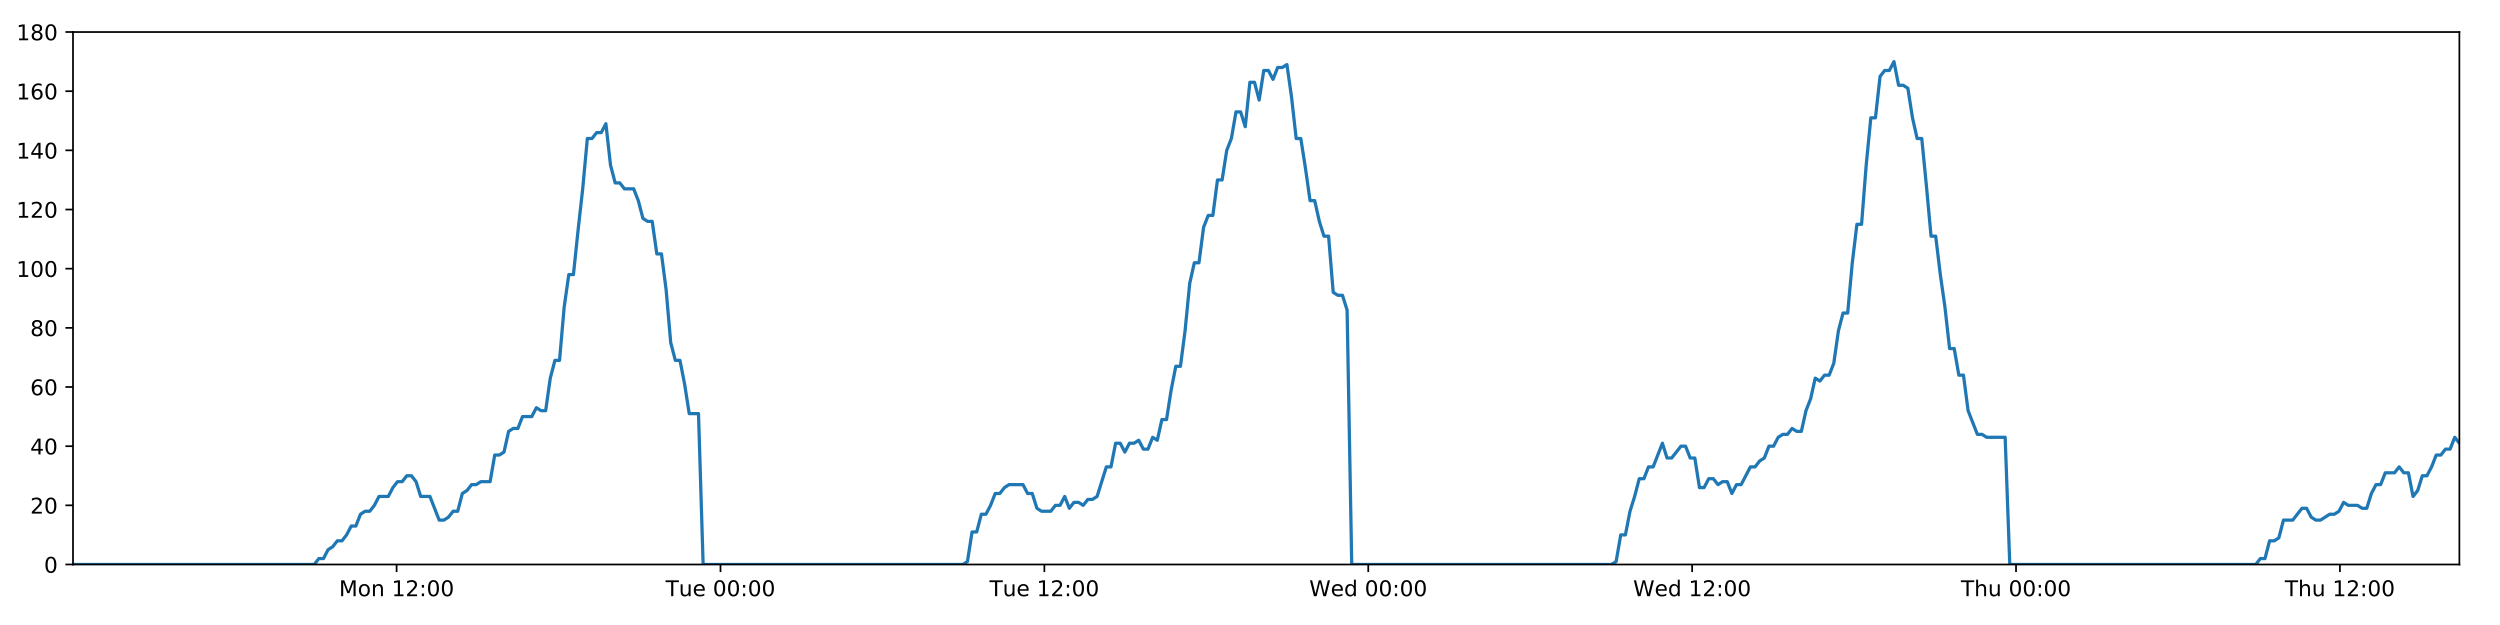
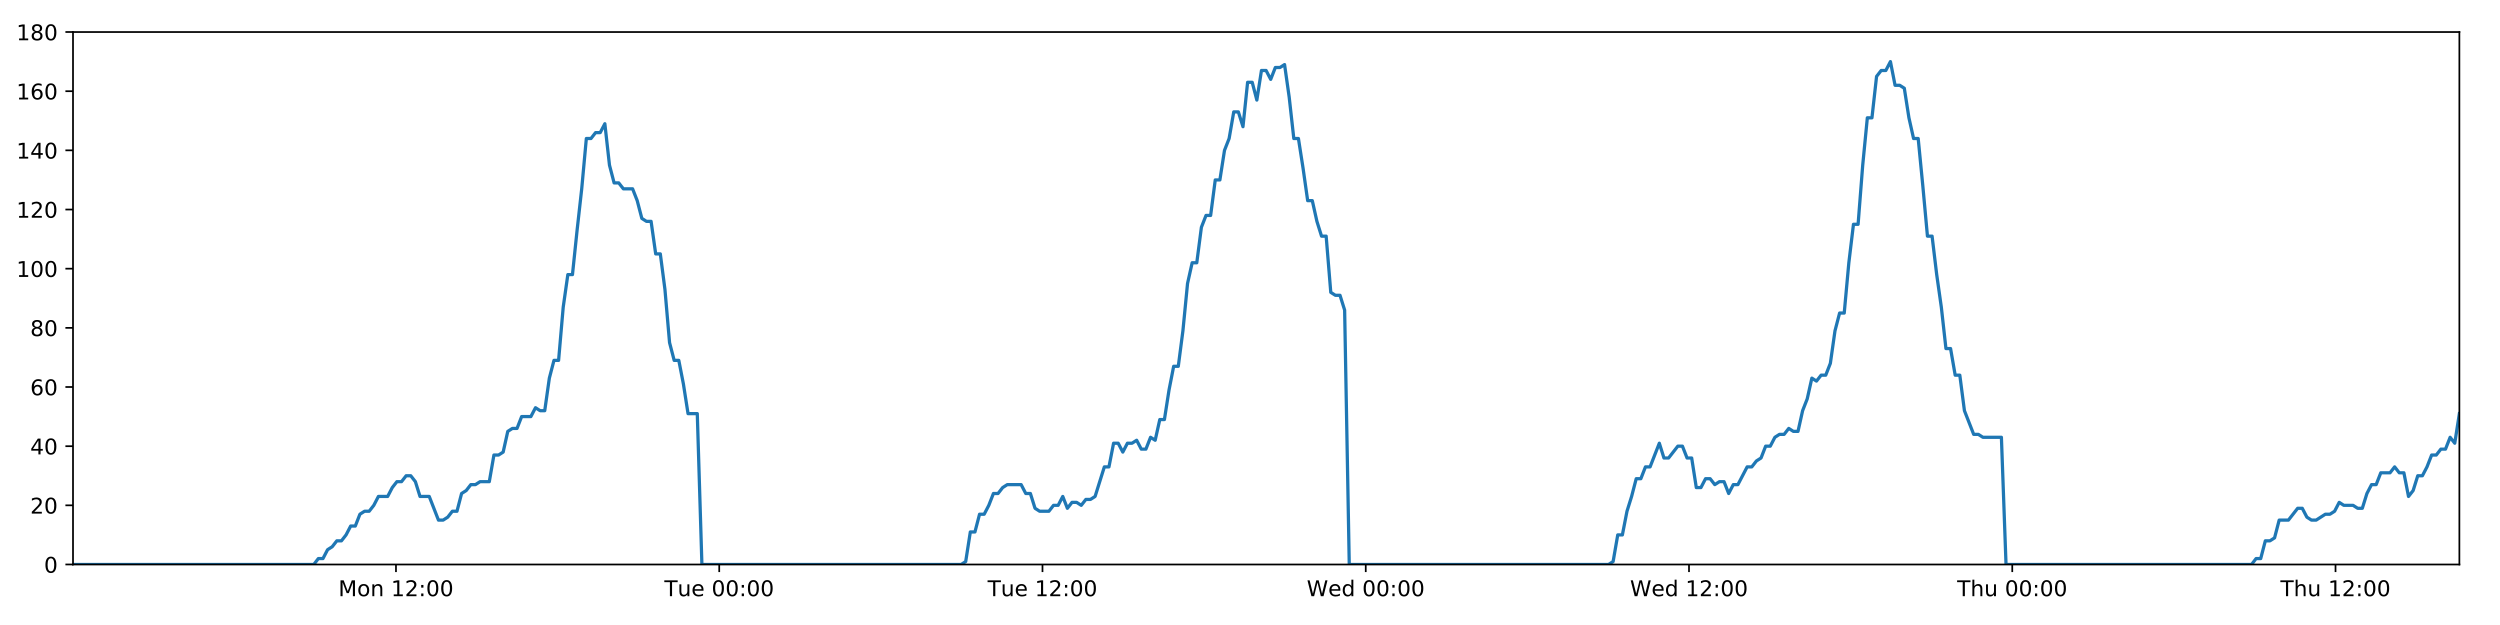
<svg xmlns="http://www.w3.org/2000/svg" xmlns:xlink="http://www.w3.org/1999/xlink" height="288pt" version="1.1" viewBox="0 0 1152 288" width="1152pt">
  <defs>
    <style type="text/css">
*{stroke-linecap:butt;stroke-linejoin:round;}
  </style>
  </defs>
  <g id="figure_1">
    <g id="patch_1">
      <path d="M 0 288  L 1152 288  L 1152 0  L 0 0  z " style="fill:#ffffff;" />
    </g>
    <g id="axes_1">
      <g id="patch_2">
        <path d="M 33.64 260.12  L 1133.28 260.12  L 1133.28 14.76  L 33.64 14.76  z " style="fill:#ffffff;" />
      </g>
      <g id="matplotlib.axis_1">
        <g id="xtick_1">
          <g id="line2d_1">
            <defs>
-               <path d="M 0 0  L 0 3.5  " id="m40ac63c8ff" style="stroke:#000000;stroke-width:0.8;" />
-             </defs>
-             <g>
-               <use style="stroke:#000000;stroke-width:0.8;" x="182.753" xlink:href="#m40ac63c8ff" y="260.12" />
+               <path d="M 0 0  L 0 3.5  " id="m2ce9330326" style="stroke:#000000;stroke-width:0.8;" />
+             </defs>
+             <g>
+               <use style="stroke:#000000;stroke-width:0.8;" x="182.464" xlink:href="#m2ce9330326" y="260.12" />
            </g>
          </g>
          <g id="text_1">
            <defs>
              <path d="M 9.812 72.906  L 24.516 72.906  L 43.109 23.297  L 61.812 72.906  L 76.516 72.906  L 76.516 0  L 66.891 0  L 66.891 64.016  L 48.094 14.016  L 38.188 14.016  L 19.391 64.016  L 19.391 0  L 9.812 0  z " id="DejaVuSans-77" />
              <path d="M 30.609 48.391  Q 23.391 48.391 19.188 42.75  Q 14.984 37.109 14.984 27.297  Q 14.984 17.484 19.156 11.844  Q 23.344 6.203 30.609 6.203  Q 37.797 6.203 41.984 11.859  Q 46.188 17.531 46.188 27.297  Q 46.188 37.016 41.984 42.703  Q 37.797 48.391 30.609 48.391  z M 30.609 56  Q 42.328 56 49.016 48.375  Q 55.719 40.766 55.719 27.297  Q 55.719 13.875 49.016 6.219  Q 42.328 -1.422 30.609 -1.422  Q 18.844 -1.422 12.172 6.219  Q 5.516 13.875 5.516 27.297  Q 5.516 40.766 12.172 48.375  Q 18.844 56 30.609 56  z " id="DejaVuSans-111" />
              <path d="M 54.891 33.016  L 54.891 0  L 45.906 0  L 45.906 32.719  Q 45.906 40.484 42.875 44.328  Q 39.844 48.188 33.797 48.188  Q 26.516 48.188 22.312 43.547  Q 18.109 38.922 18.109 30.906  L 18.109 0  L 9.078 0  L 9.078 54.688  L 18.109 54.688  L 18.109 46.188  Q 21.344 51.125 25.703 53.562  Q 30.078 56 35.797 56  Q 45.219 56 50.047 50.172  Q 54.891 44.344 54.891 33.016  z " id="DejaVuSans-110" />
              <path id="DejaVuSans-32" />
              <path d="M 12.406 8.297  L 28.516 8.297  L 28.516 63.922  L 10.984 60.406  L 10.984 69.391  L 28.422 72.906  L 38.281 72.906  L 38.281 8.297  L 54.391 8.297  L 54.391 0  L 12.406 0  z " id="DejaVuSans-49" />
              <path d="M 19.188 8.297  L 53.609 8.297  L 53.609 0  L 7.328 0  L 7.328 8.297  Q 12.938 14.109 22.625 23.891  Q 32.328 33.688 34.812 36.531  Q 39.547 41.844 41.422 45.531  Q 43.312 49.219 43.312 52.781  Q 43.312 58.594 39.234 62.25  Q 35.156 65.922 28.609 65.922  Q 23.969 65.922 18.812 64.312  Q 13.672 62.703 7.812 59.422  L 7.812 69.391  Q 13.766 71.781 18.938 73  Q 24.125 74.219 28.422 74.219  Q 39.75 74.219 46.484 68.547  Q 53.219 62.891 53.219 53.422  Q 53.219 48.922 51.531 44.891  Q 49.859 40.875 45.406 35.406  Q 44.188 33.984 37.641 27.219  Q 31.109 20.453 19.188 8.297  z " id="DejaVuSans-50" />
              <path d="M 11.719 12.406  L 22.016 12.406  L 22.016 0  L 11.719 0  z M 11.719 51.703  L 22.016 51.703  L 22.016 39.312  L 11.719 39.312  z " id="DejaVuSans-58" />
              <path d="M 31.781 66.406  Q 24.172 66.406 20.328 58.906  Q 16.5 51.422 16.5 36.375  Q 16.5 21.391 20.328 13.891  Q 24.172 6.391 31.781 6.391  Q 39.453 6.391 43.281 13.891  Q 47.125 21.391 47.125 36.375  Q 47.125 51.422 43.281 58.906  Q 39.453 66.406 31.781 66.406  z M 31.781 74.219  Q 44.047 74.219 50.516 64.516  Q 56.984 54.828 56.984 36.375  Q 56.984 17.969 50.516 8.266  Q 44.047 -1.422 31.781 -1.422  Q 19.531 -1.422 13.062 8.266  Q 6.594 17.969 6.594 36.375  Q 6.594 54.828 13.062 64.516  Q 19.531 74.219 31.781 74.219  z " id="DejaVuSans-48" />
            </defs>
-             <g transform="translate(156.2123 274.7184)scale(0.1 -0.1)">
+             <g transform="translate(155.9233 274.7184)scale(0.1 -0.1)">
              <use xlink:href="#DejaVuSans-77" />
              <use x="86.279" xlink:href="#DejaVuSans-111" />
              <use x="147.461" xlink:href="#DejaVuSans-110" />
              <use x="210.84" xlink:href="#DejaVuSans-32" />
              <use x="242.627" xlink:href="#DejaVuSans-49" />
              <use x="306.25" xlink:href="#DejaVuSans-50" />
              <use x="369.873" xlink:href="#DejaVuSans-58" />
              <use x="403.564" xlink:href="#DejaVuSans-48" />
              <use x="467.188" xlink:href="#DejaVuSans-48" />
            </g>
          </g>
        </g>
        <g id="xtick_2">
          <g id="line2d_2">
            <g>
-               <use style="stroke:#000000;stroke-width:0.8;" x="332" xlink:href="#m40ac63c8ff" y="260.12" />
+               <use style="stroke:#000000;stroke-width:0.8;" x="331.421" xlink:href="#m2ce9330326" y="260.12" />
            </g>
          </g>
          <g id="text_2">
            <defs>
              <path d="M -0.297 72.906  L 61.375 72.906  L 61.375 64.594  L 35.5 64.594  L 35.5 0  L 25.594 0  L 25.594 64.594  L -0.297 64.594  z " id="DejaVuSans-84" />
              <path d="M 8.5 21.578  L 8.5 54.688  L 17.484 54.688  L 17.484 21.922  Q 17.484 14.156 20.5 10.266  Q 23.531 6.391 29.594 6.391  Q 36.859 6.391 41.078 11.031  Q 45.312 15.672 45.312 23.688  L 45.312 54.688  L 54.297 54.688  L 54.297 0  L 45.312 0  L 45.312 8.406  Q 42.047 3.422 37.719 1  Q 33.406 -1.422 27.688 -1.422  Q 18.266 -1.422 13.375 4.438  Q 8.5 10.297 8.5 21.578  z M 31.109 56  z " id="DejaVuSans-117" />
              <path d="M 56.203 29.594  L 56.203 25.203  L 14.891 25.203  Q 15.484 15.922 20.484 11.062  Q 25.484 6.203 34.422 6.203  Q 39.594 6.203 44.453 7.469  Q 49.312 8.734 54.109 11.281  L 54.109 2.781  Q 49.266 0.734 44.188 -0.344  Q 39.109 -1.422 33.891 -1.422  Q 20.797 -1.422 13.156 6.188  Q 5.516 13.812 5.516 26.812  Q 5.516 40.234 12.766 48.109  Q 20.016 56 32.328 56  Q 43.359 56 49.781 48.891  Q 56.203 41.797 56.203 29.594  z M 47.219 32.234  Q 47.125 39.594 43.094 43.984  Q 39.062 48.391 32.422 48.391  Q 24.906 48.391 20.391 44.141  Q 15.875 39.891 15.188 32.172  z " id="DejaVuSans-101" />
            </defs>
-             <g transform="translate(306.7136 274.7184)scale(0.1 -0.1)">
+             <g transform="translate(306.1352 274.7184)scale(0.1 -0.1)">
              <use xlink:href="#DejaVuSans-84" />
              <use x="60.85" xlink:href="#DejaVuSans-117" />
              <use x="124.229" xlink:href="#DejaVuSans-101" />
              <use x="185.752" xlink:href="#DejaVuSans-32" />
              <use x="217.539" xlink:href="#DejaVuSans-48" />
              <use x="281.162" xlink:href="#DejaVuSans-48" />
              <use x="344.785" xlink:href="#DejaVuSans-58" />
              <use x="378.477" xlink:href="#DejaVuSans-48" />
              <use x="442.1" xlink:href="#DejaVuSans-48" />
            </g>
          </g>
        </g>
        <g id="xtick_3">
          <g id="line2d_3">
            <g>
-               <use style="stroke:#000000;stroke-width:0.8;" x="481.246" xlink:href="#m40ac63c8ff" y="260.12" />
+               <use style="stroke:#000000;stroke-width:0.8;" x="480.378" xlink:href="#m2ce9330326" y="260.12" />
            </g>
          </g>
          <g id="text_3">
-             <g transform="translate(455.9601 274.7184)scale(0.1 -0.1)">
+             <g transform="translate(455.0924 274.7184)scale(0.1 -0.1)">
              <use xlink:href="#DejaVuSans-84" />
              <use x="60.85" xlink:href="#DejaVuSans-117" />
              <use x="124.229" xlink:href="#DejaVuSans-101" />
              <use x="185.752" xlink:href="#DejaVuSans-32" />
              <use x="217.539" xlink:href="#DejaVuSans-49" />
              <use x="281.162" xlink:href="#DejaVuSans-50" />
              <use x="344.785" xlink:href="#DejaVuSans-58" />
              <use x="378.477" xlink:href="#DejaVuSans-48" />
              <use x="442.1" xlink:href="#DejaVuSans-48" />
            </g>
          </g>
        </g>
        <g id="xtick_4">
          <g id="line2d_4">
            <g>
-               <use style="stroke:#000000;stroke-width:0.8;" x="630.493" xlink:href="#m40ac63c8ff" y="260.12" />
+               <use style="stroke:#000000;stroke-width:0.8;" x="629.336" xlink:href="#m2ce9330326" y="260.12" />
            </g>
          </g>
          <g id="text_4">
            <defs>
              <path d="M 3.328 72.906  L 13.281 72.906  L 28.609 11.281  L 43.891 72.906  L 54.984 72.906  L 70.312 11.281  L 85.594 72.906  L 95.609 72.906  L 77.297 0  L 64.891 0  L 49.516 63.281  L 33.984 0  L 21.578 0  z " id="DejaVuSans-87" />
              <path d="M 45.406 46.391  L 45.406 75.984  L 54.391 75.984  L 54.391 0  L 45.406 0  L 45.406 8.203  Q 42.578 3.328 38.25 0.953  Q 33.938 -1.422 27.875 -1.422  Q 17.969 -1.422 11.734 6.484  Q 5.516 14.406 5.516 27.297  Q 5.516 40.188 11.734 48.094  Q 17.969 56 27.875 56  Q 33.938 56 38.25 53.625  Q 42.578 51.266 45.406 46.391  z M 14.797 27.297  Q 14.797 17.391 18.875 11.75  Q 22.953 6.109 30.078 6.109  Q 37.203 6.109 41.297 11.75  Q 45.406 17.391 45.406 27.297  Q 45.406 37.203 41.297 42.844  Q 37.203 48.484 30.078 48.484  Q 22.953 48.484 18.875 42.844  Q 14.797 37.203 14.797 27.297  z " id="DejaVuSans-100" />
            </defs>
-             <g transform="translate(603.3036 274.7184)scale(0.1 -0.1)">
+             <g transform="translate(602.1465 274.7184)scale(0.1 -0.1)">
              <use xlink:href="#DejaVuSans-87" />
              <use x="98.799" xlink:href="#DejaVuSans-101" />
              <use x="160.322" xlink:href="#DejaVuSans-100" />
              <use x="223.799" xlink:href="#DejaVuSans-32" />
              <use x="255.586" xlink:href="#DejaVuSans-48" />
              <use x="319.209" xlink:href="#DejaVuSans-48" />
              <use x="382.832" xlink:href="#DejaVuSans-58" />
              <use x="416.523" xlink:href="#DejaVuSans-48" />
              <use x="480.146" xlink:href="#DejaVuSans-48" />
            </g>
          </g>
        </g>
        <g id="xtick_5">
          <g id="line2d_5">
            <g>
-               <use style="stroke:#000000;stroke-width:0.8;" x="779.739" xlink:href="#m40ac63c8ff" y="260.12" />
+               <use style="stroke:#000000;stroke-width:0.8;" x="778.293" xlink:href="#m2ce9330326" y="260.12" />
            </g>
          </g>
          <g id="text_5">
-             <g transform="translate(752.5501 274.7184)scale(0.1 -0.1)">
+             <g transform="translate(751.1038 274.7184)scale(0.1 -0.1)">
              <use xlink:href="#DejaVuSans-87" />
              <use x="98.799" xlink:href="#DejaVuSans-101" />
              <use x="160.322" xlink:href="#DejaVuSans-100" />
              <use x="223.799" xlink:href="#DejaVuSans-32" />
              <use x="255.586" xlink:href="#DejaVuSans-49" />
              <use x="319.209" xlink:href="#DejaVuSans-50" />
              <use x="382.832" xlink:href="#DejaVuSans-58" />
              <use x="416.523" xlink:href="#DejaVuSans-48" />
              <use x="480.146" xlink:href="#DejaVuSans-48" />
            </g>
          </g>
        </g>
        <g id="xtick_6">
          <g id="line2d_6">
            <g>
-               <use style="stroke:#000000;stroke-width:0.8;" x="928.986" xlink:href="#m40ac63c8ff" y="260.12" />
+               <use style="stroke:#000000;stroke-width:0.8;" x="927.25" xlink:href="#m2ce9330326" y="260.12" />
            </g>
          </g>
          <g id="text_6">
            <defs>
              <path d="M 54.891 33.016  L 54.891 0  L 45.906 0  L 45.906 32.719  Q 45.906 40.484 42.875 44.328  Q 39.844 48.188 33.797 48.188  Q 26.516 48.188 22.312 43.547  Q 18.109 38.922 18.109 30.906  L 18.109 0  L 9.078 0  L 9.078 75.984  L 18.109 75.984  L 18.109 46.188  Q 21.344 51.125 25.703 53.562  Q 30.078 56 35.797 56  Q 45.219 56 50.047 50.172  Q 54.891 44.344 54.891 33.016  z " id="DejaVuSans-104" />
            </defs>
-             <g transform="translate(903.5959 274.7184)scale(0.1 -0.1)">
+             <g transform="translate(901.8602 274.7184)scale(0.1 -0.1)">
              <use xlink:href="#DejaVuSans-84" />
              <use x="61.084" xlink:href="#DejaVuSans-104" />
              <use x="124.463" xlink:href="#DejaVuSans-117" />
              <use x="187.842" xlink:href="#DejaVuSans-32" />
              <use x="219.629" xlink:href="#DejaVuSans-48" />
              <use x="283.252" xlink:href="#DejaVuSans-48" />
              <use x="346.875" xlink:href="#DejaVuSans-58" />
              <use x="380.566" xlink:href="#DejaVuSans-48" />
              <use x="444.189" xlink:href="#DejaVuSans-48" />
            </g>
          </g>
        </g>
        <g id="xtick_7">
          <g id="line2d_7">
            <g>
-               <use style="stroke:#000000;stroke-width:0.8;" x="1078.232" xlink:href="#m40ac63c8ff" y="260.12" />
+               <use style="stroke:#000000;stroke-width:0.8;" x="1076.207" xlink:href="#m2ce9330326" y="260.12" />
            </g>
          </g>
          <g id="text_7">
-             <g transform="translate(1052.842 274.7184)scale(0.1 -0.1)">
+             <g transform="translate(1050.817 274.7184)scale(0.1 -0.1)">
              <use xlink:href="#DejaVuSans-84" />
              <use x="61.084" xlink:href="#DejaVuSans-104" />
              <use x="124.463" xlink:href="#DejaVuSans-117" />
              <use x="187.842" xlink:href="#DejaVuSans-32" />
              <use x="219.629" xlink:href="#DejaVuSans-49" />
              <use x="283.252" xlink:href="#DejaVuSans-50" />
              <use x="346.875" xlink:href="#DejaVuSans-58" />
              <use x="380.566" xlink:href="#DejaVuSans-48" />
              <use x="444.189" xlink:href="#DejaVuSans-48" />
            </g>
          </g>
        </g>
      </g>
      <g id="matplotlib.axis_2">
        <g id="ytick_1">
          <g id="line2d_8">
            <defs>
-               <path d="M 0 0  L -3.5 0  " id="m966538c704" style="stroke:#000000;stroke-width:0.8;" />
-             </defs>
-             <g>
-               <use style="stroke:#000000;stroke-width:0.8;" x="33.64" xlink:href="#m966538c704" y="260.12" />
+               <path d="M 0 0  L -3.5 0  " id="mdeb5f6b4d1" style="stroke:#000000;stroke-width:0.8;" />
+             </defs>
+             <g>
+               <use style="stroke:#000000;stroke-width:0.8;" x="33.64" xlink:href="#mdeb5f6b4d1" y="260.12" />
            </g>
          </g>
          <g id="text_8">
            <g transform="translate(20.2775 263.9192)scale(0.1 -0.1)">
              <use xlink:href="#DejaVuSans-48" />
            </g>
          </g>
        </g>
        <g id="ytick_2">
          <g id="line2d_9">
            <g>
-               <use style="stroke:#000000;stroke-width:0.8;" x="33.64" xlink:href="#m966538c704" y="232.858" />
+               <use style="stroke:#000000;stroke-width:0.8;" x="33.64" xlink:href="#mdeb5f6b4d1" y="232.858" />
            </g>
          </g>
          <g id="text_9">
            <g transform="translate(13.915 236.657)scale(0.1 -0.1)">
              <use xlink:href="#DejaVuSans-50" />
              <use x="63.623" xlink:href="#DejaVuSans-48" />
            </g>
          </g>
        </g>
        <g id="ytick_3">
          <g id="line2d_10">
            <g>
-               <use style="stroke:#000000;stroke-width:0.8;" x="33.64" xlink:href="#m966538c704" y="205.596" />
+               <use style="stroke:#000000;stroke-width:0.8;" x="33.64" xlink:href="#mdeb5f6b4d1" y="205.596" />
            </g>
          </g>
          <g id="text_10">
            <defs>
              <path d="M 37.797 64.312  L 12.891 25.391  L 37.797 25.391  z M 35.203 72.906  L 47.609 72.906  L 47.609 25.391  L 58.016 25.391  L 58.016 17.188  L 47.609 17.188  L 47.609 0  L 37.797 0  L 37.797 17.188  L 4.891 17.188  L 4.891 26.703  z " id="DejaVuSans-52" />
            </defs>
            <g transform="translate(13.915 209.3948)scale(0.1 -0.1)">
              <use xlink:href="#DejaVuSans-52" />
              <use x="63.623" xlink:href="#DejaVuSans-48" />
            </g>
          </g>
        </g>
        <g id="ytick_4">
          <g id="line2d_11">
            <g>
-               <use style="stroke:#000000;stroke-width:0.8;" x="33.64" xlink:href="#m966538c704" y="178.333" />
+               <use style="stroke:#000000;stroke-width:0.8;" x="33.64" xlink:href="#mdeb5f6b4d1" y="178.333" />
            </g>
          </g>
          <g id="text_11">
            <defs>
              <path d="M 33.016 40.375  Q 26.375 40.375 22.484 35.828  Q 18.609 31.297 18.609 23.391  Q 18.609 15.531 22.484 10.953  Q 26.375 6.391 33.016 6.391  Q 39.656 6.391 43.531 10.953  Q 47.406 15.531 47.406 23.391  Q 47.406 31.297 43.531 35.828  Q 39.656 40.375 33.016 40.375  z M 52.594 71.297  L 52.594 62.312  Q 48.875 64.062 45.094 64.984  Q 41.312 65.922 37.594 65.922  Q 27.828 65.922 22.672 59.328  Q 17.531 52.734 16.797 39.406  Q 19.672 43.656 24.016 45.922  Q 28.375 48.188 33.594 48.188  Q 44.578 48.188 50.953 41.516  Q 57.328 34.859 57.328 23.391  Q 57.328 12.156 50.688 5.359  Q 44.047 -1.422 33.016 -1.422  Q 20.359 -1.422 13.672 8.266  Q 6.984 17.969 6.984 36.375  Q 6.984 53.656 15.188 63.938  Q 23.391 74.219 37.203 74.219  Q 40.922 74.219 44.703 73.484  Q 48.484 72.75 52.594 71.297  z " id="DejaVuSans-54" />
            </defs>
            <g transform="translate(13.915 182.1326)scale(0.1 -0.1)">
              <use xlink:href="#DejaVuSans-54" />
              <use x="63.623" xlink:href="#DejaVuSans-48" />
            </g>
          </g>
        </g>
        <g id="ytick_5">
          <g id="line2d_12">
            <g>
-               <use style="stroke:#000000;stroke-width:0.8;" x="33.64" xlink:href="#m966538c704" y="151.071" />
+               <use style="stroke:#000000;stroke-width:0.8;" x="33.64" xlink:href="#mdeb5f6b4d1" y="151.071" />
            </g>
          </g>
          <g id="text_12">
            <defs>
              <path d="M 31.781 34.625  Q 24.75 34.625 20.719 30.859  Q 16.703 27.094 16.703 20.516  Q 16.703 13.922 20.719 10.156  Q 24.75 6.391 31.781 6.391  Q 38.812 6.391 42.859 10.172  Q 46.922 13.969 46.922 20.516  Q 46.922 27.094 42.891 30.859  Q 38.875 34.625 31.781 34.625  z M 21.922 38.812  Q 15.578 40.375 12.031 44.719  Q 8.5 49.078 8.5 55.328  Q 8.5 64.062 14.719 69.141  Q 20.953 74.219 31.781 74.219  Q 42.672 74.219 48.875 69.141  Q 55.078 64.062 55.078 55.328  Q 55.078 49.078 51.531 44.719  Q 48 40.375 41.703 38.812  Q 48.828 37.156 52.797 32.312  Q 56.781 27.484 56.781 20.516  Q 56.781 9.906 50.312 4.234  Q 43.844 -1.422 31.781 -1.422  Q 19.734 -1.422 13.25 4.234  Q 6.781 9.906 6.781 20.516  Q 6.781 27.484 10.781 32.312  Q 14.797 37.156 21.922 38.812  z M 18.312 54.391  Q 18.312 48.734 21.844 45.562  Q 25.391 42.391 31.781 42.391  Q 38.141 42.391 41.719 45.562  Q 45.312 48.734 45.312 54.391  Q 45.312 60.062 41.719 63.234  Q 38.141 66.406 31.781 66.406  Q 25.391 66.406 21.844 63.234  Q 18.312 60.062 18.312 54.391  z " id="DejaVuSans-56" />
            </defs>
            <g transform="translate(13.915 154.8703)scale(0.1 -0.1)">
              <use xlink:href="#DejaVuSans-56" />
              <use x="63.623" xlink:href="#DejaVuSans-48" />
            </g>
          </g>
        </g>
        <g id="ytick_6">
          <g id="line2d_13">
            <g>
-               <use style="stroke:#000000;stroke-width:0.8;" x="33.64" xlink:href="#m966538c704" y="123.809" />
+               <use style="stroke:#000000;stroke-width:0.8;" x="33.64" xlink:href="#mdeb5f6b4d1" y="123.809" />
            </g>
          </g>
          <g id="text_13">
            <g transform="translate(7.5525 127.6081)scale(0.1 -0.1)">
              <use xlink:href="#DejaVuSans-49" />
              <use x="63.623" xlink:href="#DejaVuSans-48" />
              <use x="127.246" xlink:href="#DejaVuSans-48" />
            </g>
          </g>
        </g>
        <g id="ytick_7">
          <g id="line2d_14">
            <g>
-               <use style="stroke:#000000;stroke-width:0.8;" x="33.64" xlink:href="#m966538c704" y="96.547" />
+               <use style="stroke:#000000;stroke-width:0.8;" x="33.64" xlink:href="#mdeb5f6b4d1" y="96.547" />
            </g>
          </g>
          <g id="text_14">
            <g transform="translate(7.5525 100.3459)scale(0.1 -0.1)">
              <use xlink:href="#DejaVuSans-49" />
              <use x="63.623" xlink:href="#DejaVuSans-50" />
              <use x="127.246" xlink:href="#DejaVuSans-48" />
            </g>
          </g>
        </g>
        <g id="ytick_8">
          <g id="line2d_15">
            <g>
-               <use style="stroke:#000000;stroke-width:0.8;" x="33.64" xlink:href="#m966538c704" y="69.284" />
+               <use style="stroke:#000000;stroke-width:0.8;" x="33.64" xlink:href="#mdeb5f6b4d1" y="69.284" />
            </g>
          </g>
          <g id="text_15">
            <g transform="translate(7.5525 73.08366)scale(0.1 -0.1)">
              <use xlink:href="#DejaVuSans-49" />
              <use x="63.623" xlink:href="#DejaVuSans-52" />
              <use x="127.246" xlink:href="#DejaVuSans-48" />
            </g>
          </g>
        </g>
        <g id="ytick_9">
          <g id="line2d_16">
            <g>
-               <use style="stroke:#000000;stroke-width:0.8;" x="33.64" xlink:href="#m966538c704" y="42.022" />
+               <use style="stroke:#000000;stroke-width:0.8;" x="33.64" xlink:href="#mdeb5f6b4d1" y="42.022" />
            </g>
          </g>
          <g id="text_16">
            <g transform="translate(7.5525 45.82144)scale(0.1 -0.1)">
              <use xlink:href="#DejaVuSans-49" />
              <use x="63.623" xlink:href="#DejaVuSans-54" />
              <use x="127.246" xlink:href="#DejaVuSans-48" />
            </g>
          </g>
        </g>
        <g id="ytick_10">
          <g id="line2d_17">
            <g>
-               <use style="stroke:#000000;stroke-width:0.8;" x="33.64" xlink:href="#m966538c704" y="14.76" />
+               <use style="stroke:#000000;stroke-width:0.8;" x="33.64" xlink:href="#mdeb5f6b4d1" y="14.76" />
            </g>
          </g>
          <g id="text_17">
            <g transform="translate(7.5525 18.55922)scale(0.1 -0.1)">
              <use xlink:href="#DejaVuSans-49" />
              <use x="63.623" xlink:href="#DejaVuSans-56" />
              <use x="127.246" xlink:href="#DejaVuSans-48" />
            </g>
          </g>
        </g>
      </g>
      <g id="line2d_18">
-         <path clip-path="url(#p59b6d861aa)" d="M 33.64 260.12  L 144.805 260.12  L 146.902 257.394  L 149.041 257.394  L 151.172 253.304  L 153.303 251.941  L 155.439 249.215  L 157.573 249.215  L 159.709 246.489  L 161.842 242.4  L 163.975 242.4  L 166.108 236.947  L 168.244 235.584  L 170.378 235.584  L 172.515 232.858  L 174.646 228.768  L 178.912 228.768  L 181.043 224.679  L 183.177 221.953  L 185.311 221.953  L 187.449 219.227  L 189.583 219.227  L 191.719 221.953  L 193.85 228.768  L 198.111 228.768  L 202.374 239.673  L 204.513 239.673  L 206.647 238.31  L 208.784 235.584  L 210.915 235.584  L 213.046 227.405  L 215.177 226.042  L 217.309 223.316  L 219.44 223.316  L 221.575 221.953  L 225.839 221.953  L 227.975 209.685  L 230.106 209.685  L 232.239 208.322  L 234.371 198.78  L 236.508 197.417  L 238.64 197.417  L 240.772 191.964  L 245.036 191.964  L 247.172 187.875  L 249.303 189.238  L 251.435 189.238  L 253.566 174.244  L 255.699 166.065  L 257.832 166.065  L 259.968 141.529  L 262.105 126.535  L 264.239 126.535  L 266.376 106.088  L 268.509 87.005  L 270.645 63.832  L 272.782 63.832  L 274.917 61.106  L 277.053 61.106  L 279.189 57.016  L 281.327 76.1  L 283.465 84.279  L 285.601 84.279  L 287.734 87.005  L 291.998 87.005  L 294.131 92.457  L 296.263 100.636  L 298.398 101.999  L 300.534 101.999  L 302.666 116.993  L 304.799 116.993  L 306.932 133.351  L 309.065 157.887  L 311.198 166.065  L 313.332 166.065  L 315.464 176.97  L 317.597 190.601  L 321.867 190.601  L 324 260.12  L 443.697 260.12  L 445.794 258.757  L 447.927 245.126  L 450.059 245.126  L 452.19 236.947  L 454.327 236.947  L 456.459 232.858  L 458.59 227.405  L 460.722 227.405  L 462.856 224.679  L 464.991 223.316  L 471.394 223.316  L 473.526 227.405  L 475.663 227.405  L 477.804 234.221  L 479.935 235.584  L 484.206 235.584  L 486.342 232.858  L 488.476 232.858  L 490.607 228.768  L 492.739 234.221  L 494.87 231.495  L 497.008 231.495  L 499.139 232.858  L 501.27 230.132  L 503.402 230.132  L 505.534 228.768  L 509.801 215.137  L 511.933 215.137  L 514.066 204.232  L 516.198 204.232  L 518.331 208.322  L 520.462 204.232  L 522.593 204.232  L 524.724 202.869  L 526.855 206.959  L 528.99 206.959  L 531.139 201.506  L 533.274 202.869  L 535.405 193.328  L 537.538 193.328  L 539.672 179.696  L 541.809 168.792  L 543.942 168.792  L 546.079 152.434  L 548.216 130.624  L 550.347 121.083  L 552.481 121.083  L 554.613 104.725  L 556.746 99.273  L 558.878 99.273  L 561.012 82.916  L 563.147 82.916  L 565.279 69.284  L 567.413 63.832  L 569.546 51.564  L 571.68 51.564  L 573.812 58.38  L 575.945 37.933  L 578.08 37.933  L 580.212 46.112  L 582.345 32.48  L 584.478 32.48  L 586.611 36.57  L 588.742 31.117  L 590.875 31.117  L 593.009 29.754  L 595.145 44.748  L 597.278 63.832  L 599.411 63.832  L 601.544 77.463  L 603.681 92.457  L 605.813 92.457  L 607.946 101.999  L 610.079 108.815  L 612.211 108.815  L 614.345 134.714  L 616.479 136.077  L 618.611 136.077  L 620.745 142.892  L 622.878 260.12  L 742.574 260.12  L 744.706 258.757  L 746.838 246.489  L 748.973 246.489  L 751.105 235.584  L 753.236 228.768  L 755.369 220.59  L 757.501 220.59  L 759.635 215.137  L 761.77 215.137  L 766.038 204.232  L 768.174 211.048  L 770.308 211.048  L 774.574 205.596  L 776.707 205.596  L 778.84 211.048  L 780.973 211.048  L 783.109 224.679  L 785.242 224.679  L 787.375 220.59  L 789.507 220.59  L 791.648 223.316  L 793.78 221.953  L 795.917 221.953  L 798.052 227.405  L 800.185 223.316  L 802.318 223.316  L 806.589 215.137  L 808.724 215.137  L 810.86 212.411  L 812.993 211.048  L 815.127 205.596  L 817.259 205.596  L 819.394 201.506  L 821.527 200.143  L 823.659 200.143  L 825.792 197.417  L 827.926 198.78  L 830.059 198.78  L 832.192 189.238  L 834.325 183.786  L 836.46 174.244  L 838.591 175.607  L 840.732 172.881  L 842.866 172.881  L 845 167.428  L 847.14 152.434  L 849.271 144.256  L 851.403 144.256  L 853.536 121.083  L 855.67 103.362  L 857.804 103.362  L 859.942 76.1  L 862.075 54.29  L 864.205 54.29  L 866.337 35.207  L 868.475 32.48  L 870.606 32.48  L 872.738 28.391  L 874.873 39.296  L 877.01 39.296  L 879.141 40.659  L 881.277 54.29  L 883.42 63.832  L 885.554 63.832  L 887.688 85.642  L 889.826 108.815  L 891.963 108.815  L 894.099 126.535  L 896.233 141.529  L 898.367 160.613  L 900.501 160.613  L 902.633 172.881  L 904.766 172.881  L 906.903 189.238  L 911.171 200.143  L 913.305 200.143  L 915.44 201.506  L 923.973 201.506  L 926.107 260.12  L 1039.458 260.12  L 1041.555 257.394  L 1043.688 257.394  L 1045.824 249.215  L 1047.955 249.215  L 1050.086 247.852  L 1052.217 239.673  L 1056.481 239.673  L 1060.749 234.221  L 1062.881 234.221  L 1065.012 238.31  L 1067.145 239.673  L 1069.276 239.673  L 1073.54 236.947  L 1075.671 236.947  L 1077.804 235.584  L 1079.936 231.495  L 1082.067 232.858  L 1086.336 232.858  L 1088.467 234.221  L 1090.601 234.221  L 1092.732 227.405  L 1094.864 223.316  L 1096.996 223.316  L 1099.132 217.864  L 1103.396 217.864  L 1105.528 215.137  L 1107.662 217.864  L 1109.798 217.864  L 1111.932 228.768  L 1114.068 226.042  L 1116.204 219.227  L 1118.336 219.227  L 1120.469 215.137  L 1122.605 209.685  L 1124.74 209.685  L 1126.872 206.959  L 1129.012 206.959  L 1131.148 201.506  L 1133.28 204.232  L 1133.28 204.232  " style="fill:none;stroke:#1f77b4;stroke-linecap:square;stroke-width:1.5;" />
+         <path clip-path="url(#p6ecb6d8ff1)" d="M 33.64 260.12  L 144.589 260.12  L 146.683 257.394  L 148.817 257.394  L 150.944 253.304  L 153.071 251.941  L 155.203 249.215  L 157.332 249.215  L 159.464 246.489  L 161.594 242.4  L 163.722 242.4  L 165.851 236.947  L 167.983 235.584  L 170.113 235.584  L 172.245 232.858  L 174.372 228.768  L 178.63 228.768  L 180.758 224.679  L 182.887 221.953  L 185.017 221.953  L 187.151 219.227  L 189.281 219.227  L 191.412 221.953  L 193.539 228.768  L 197.793 228.768  L 202.047 239.673  L 204.181 239.673  L 206.312 238.31  L 208.444 235.584  L 210.571 235.584  L 212.698 227.405  L 214.825 226.042  L 216.953 223.316  L 219.08 223.316  L 221.211 221.953  L 225.467 221.953  L 227.598 209.685  L 229.725 209.685  L 231.854 208.322  L 233.982 198.78  L 236.115 197.417  L 238.242 197.417  L 240.37 191.964  L 244.626 191.964  L 246.758 187.875  L 248.885 189.238  L 251.013 189.238  L 253.14 174.244  L 255.268 166.065  L 257.398 166.065  L 259.529 141.529  L 261.662 126.535  L 263.792 126.535  L 265.925 106.088  L 268.054 87.005  L 270.186 63.832  L 272.318 63.832  L 274.45 61.106  L 276.581 61.106  L 278.713 57.016  L 280.847 76.1  L 282.98 84.279  L 285.113 84.279  L 287.241 87.005  L 291.497 87.005  L 293.626 92.457  L 295.754 100.636  L 297.885 101.999  L 300.017 101.999  L 302.145 116.993  L 304.273 116.993  L 306.402 133.351  L 308.531 157.887  L 310.66 166.065  L 312.79 166.065  L 314.918 176.97  L 317.046 190.601  L 321.308 190.601  L 323.437 260.12  L 442.902 260.12  L 444.995 258.757  L 447.124 245.126  L 449.252 245.126  L 451.378 236.947  L 453.511 236.947  L 455.639 232.858  L 457.767 227.405  L 459.894 227.405  L 462.024 224.679  L 464.155 223.316  L 470.546 223.316  L 472.673 227.405  L 474.806 227.405  L 476.943 234.221  L 479.07 235.584  L 483.333 235.584  L 485.464 232.858  L 487.595 232.858  L 489.722 228.768  L 491.849 234.221  L 493.976 231.495  L 496.11 231.495  L 498.237 232.858  L 500.364 230.132  L 502.492 230.132  L 504.619 228.768  L 508.878 215.137  L 511.006 215.137  L 513.135 204.232  L 515.262 204.232  L 517.391 208.322  L 519.518 204.232  L 521.645 204.232  L 523.772 202.869  L 525.899 206.959  L 528.03 206.959  L 530.175 201.506  L 532.305 202.869  L 534.433 193.328  L 536.561 193.328  L 538.691 179.696  L 540.823 168.792  L 542.953 168.792  L 545.086 152.434  L 547.219 130.624  L 549.345 121.083  L 551.475 121.083  L 553.603 104.725  L 555.732 99.273  L 557.86 99.273  L 559.989 82.916  L 562.12 82.916  L 564.248 69.284  L 566.378 63.832  L 568.507 51.564  L 570.637 51.564  L 572.764 58.38  L 574.894 37.933  L 577.025 37.933  L 579.152 46.112  L 581.281 32.48  L 583.41 32.48  L 585.539 36.57  L 587.666 31.117  L 589.795 31.117  L 591.924 29.754  L 594.056 44.748  L 596.185 63.832  L 598.315 63.832  L 600.443 77.463  L 602.576 92.457  L 604.704 92.457  L 606.832 101.999  L 608.961 108.815  L 611.089 108.815  L 613.22 134.714  L 615.349 136.077  L 617.477 136.077  L 619.607 142.892  L 621.736 260.12  L 741.199 260.12  L 743.327 258.757  L 745.455 246.489  L 747.587 246.489  L 749.714 235.584  L 751.841 228.768  L 753.97 220.59  L 756.098 220.59  L 758.227 215.137  L 760.359 215.137  L 764.619 204.232  L 766.75 211.048  L 768.879 211.048  L 773.138 205.596  L 775.266 205.596  L 777.396 211.048  L 779.525 211.048  L 781.656 224.679  L 783.785 224.679  L 785.913 220.59  L 788.042 220.59  L 790.178 223.316  L 792.306 221.953  L 794.439 221.953  L 796.57 227.405  L 798.699 223.316  L 800.827 223.316  L 805.091 215.137  L 807.222 215.137  L 809.353 212.411  L 811.483 211.048  L 813.612 205.596  L 815.74 205.596  L 817.871 201.506  L 819.999 200.143  L 822.128 200.143  L 824.257 197.417  L 826.386 198.78  L 828.516 198.78  L 830.644 189.238  L 832.773 183.786  L 834.903 174.244  L 837.03 175.607  L 839.167 172.881  L 841.297 172.881  L 843.427 167.428  L 845.563 152.434  L 847.69 144.256  L 849.818 144.256  L 851.947 121.083  L 854.077 103.362  L 856.207 103.362  L 858.34 76.1  L 860.469 54.29  L 862.595 54.29  L 864.723 35.207  L 866.856 32.48  L 868.984 32.48  L 871.111 28.391  L 873.243 39.296  L 875.375 39.296  L 877.502 40.659  L 879.634 54.29  L 881.772 63.832  L 883.902 63.832  L 886.032 85.642  L 888.166 108.815  L 890.299 108.815  L 892.431 126.535  L 894.561 141.529  L 896.69 160.613  L 898.82 160.613  L 900.948 172.881  L 903.078 172.881  L 905.21 189.238  L 909.47 200.143  L 911.6 200.143  L 913.73 201.506  L 922.247 201.506  L 924.377 260.12  L 1037.508 260.12  L 1039.602 257.394  L 1041.73 257.394  L 1043.862 249.215  L 1045.989 249.215  L 1048.116 247.852  L 1050.242 239.673  L 1054.498 239.673  L 1058.758 234.221  L 1060.885 234.221  L 1063.013 238.31  L 1065.141 239.673  L 1067.268 239.673  L 1071.524 236.947  L 1073.651 236.947  L 1075.78 235.584  L 1077.908 231.495  L 1080.034 232.858  L 1084.295 232.858  L 1086.422 234.221  L 1088.552 234.221  L 1090.678 227.405  L 1092.807 223.316  L 1094.935 223.316  L 1097.066 217.864  L 1101.322 217.864  L 1103.45 215.137  L 1105.58 217.864  L 1107.712 217.864  L 1109.841 228.768  L 1111.974 226.042  L 1114.105 219.227  L 1116.233 219.227  L 1118.362 215.137  L 1120.494 209.685  L 1122.624 209.685  L 1124.753 206.959  L 1126.888 206.959  L 1129.02 201.506  L 1131.148 204.232  L 1133.28 190.601  L 1133.28 190.601  " style="fill:none;stroke:#1f77b4;stroke-linecap:square;stroke-width:1.5;" />
      </g>
      <g id="patch_3">
        <path d="M 33.64 260.12  L 33.64 14.76  " style="fill:none;stroke:#000000;stroke-linecap:square;stroke-linejoin:miter;stroke-width:0.8;" />
      </g>
      <g id="patch_4">
        <path d="M 1133.28 260.12  L 1133.28 14.76  " style="fill:none;stroke:#000000;stroke-linecap:square;stroke-linejoin:miter;stroke-width:0.8;" />
      </g>
      <g id="patch_5">
        <path d="M 33.64 260.12  L 1133.28 260.12  " style="fill:none;stroke:#000000;stroke-linecap:square;stroke-linejoin:miter;stroke-width:0.8;" />
      </g>
      <g id="patch_6">
        <path d="M 33.64 14.76  L 1133.28 14.76  " style="fill:none;stroke:#000000;stroke-linecap:square;stroke-linejoin:miter;stroke-width:0.8;" />
      </g>
    </g>
  </g>
  <defs>
-     <clipPath id="p59b6d861aa">
+     <clipPath id="p6ecb6d8ff1">
      <rect height="245.36" width="1099.64" x="33.64" y="14.76" />
    </clipPath>
  </defs>
</svg>
